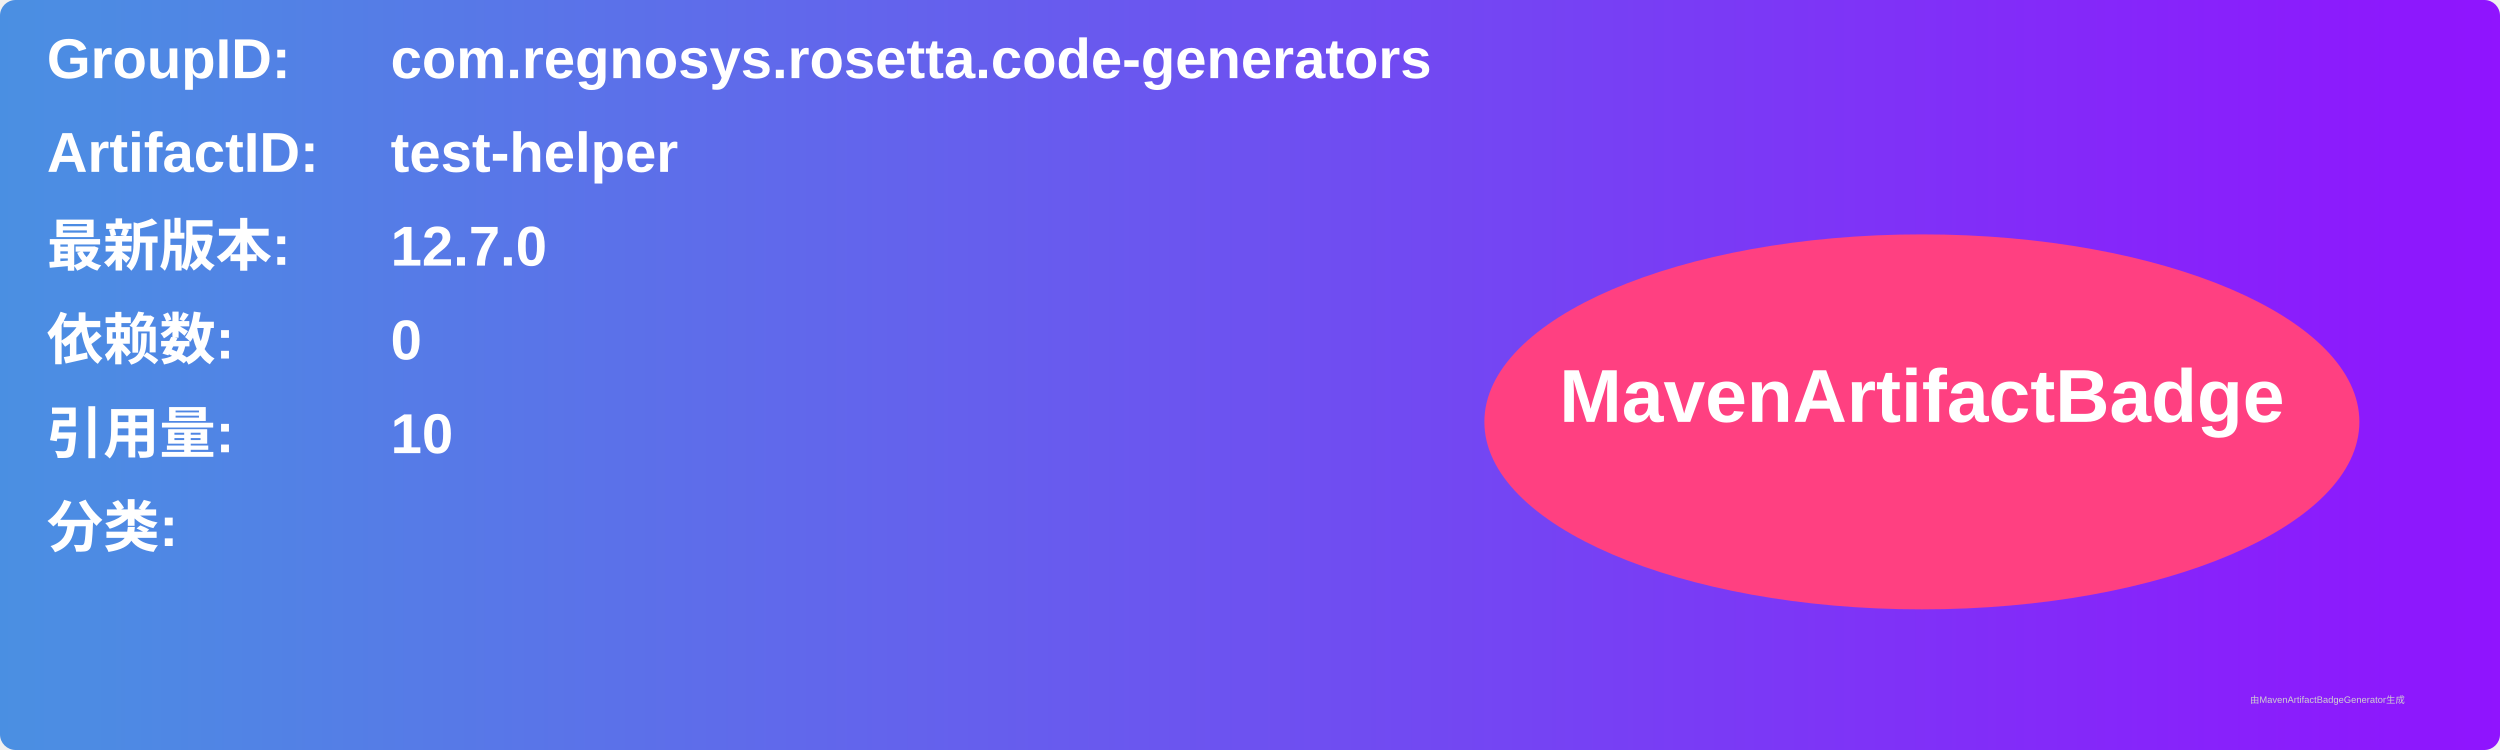
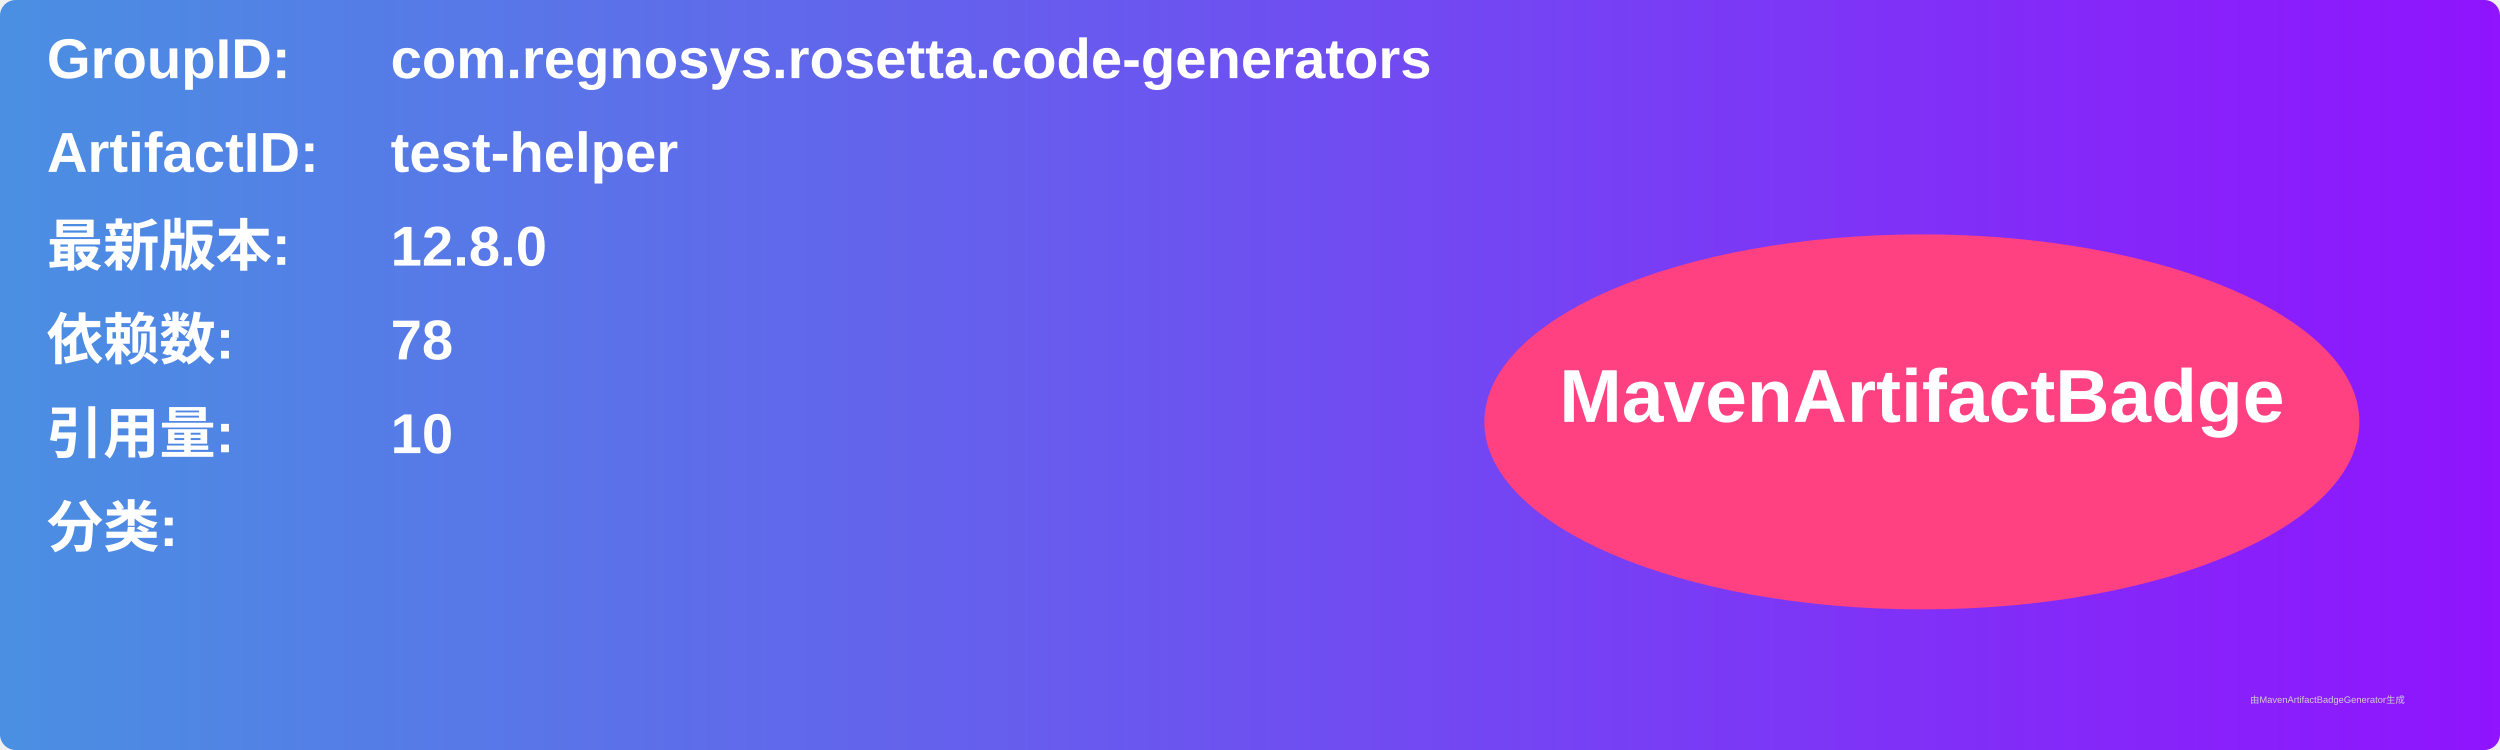
<svg xmlns="http://www.w3.org/2000/svg" width="800" height="240" viewBox="0 0 800 240">
  <linearGradient id="grad" x1="0%" y1="0%" x2="100%" y2="0%">
    <stop offset="0%" stop-color="#4a90e2" />
    <stop offset="100%" stop-color="#9013fe" />
  </linearGradient>
  <rect width="100%" height="100%" rx="5" ry="5" fill="url(#grad)" />
  <g transform="translate(15, 15)">
    <text x="0" y="10" font-family="Arial" font-size="18" fill="white" font-weight="bold" width="260">GroupID:</text>
    <text x="110" y="10" font-family="Arial" font-size="18" fill="white" font-weight="bold" width="460">com.regnosys.rosetta.code-generators</text>
    <text x="0" y="40" font-family="Arial" font-size="18" fill="white" font-weight="bold" width="260">ArtifactID:</text>
    <text x="110" y="40" font-family="Arial" font-size="18" fill="white" font-weight="bold" width="460">test-helper</text>
    <text x="0" y="70" font-family="Arial" font-size="18" fill="white" font-weight="bold">最新版本:</text>
    <text x="110" y="70" font-family="Arial" font-size="18" fill="white" font-weight="bold">
-       <tspan font-weight="bold">12.7.0</tspan>
+       <tspan font-weight="bold">12.8.0</tspan>
    </text>
    <text x="0" y="100" font-family="Arial" font-size="18" fill="white" font-weight="bold">依赖数: </text>
    <text x="110" y="100" font-family="Arial" font-size="18" fill="white">
-       <tspan font-weight="bold">0</tspan>
+       <tspan font-weight="bold">78</tspan>
    </text>
    <text x="0" y="130" font-family="Arial" font-size="18" fill="white" font-weight="bold">引用量: </text>
    <text x="110" y="130" font-family="Arial" font-size="18" fill="white">
      <tspan font-weight="bold">10</tspan>
    </text>
    <text x="0" y="160" font-family="Arial" font-size="18" fill="white" font-weight="bold">分类:</text>
    <text x="10" y="190" font-family="Arial" font-size="10" fill="white">
      <tspan font-weight="bold" />
    </text>
    <ellipse cx="600" cy="120" rx="140" ry="60" fill="#ff4081" />
    <text x="600" y="120" text-anchor="middle" font-family="Arial" font-size="24" fill="white" font-weight="bold">MavenArtifactBadge</text>
  </g>
  <text x="720" y="225" font-family="Arial" font-size="3" fill="#d0d0d0">由MavenArtifactBadgeGenerator生成</text>
</svg>
